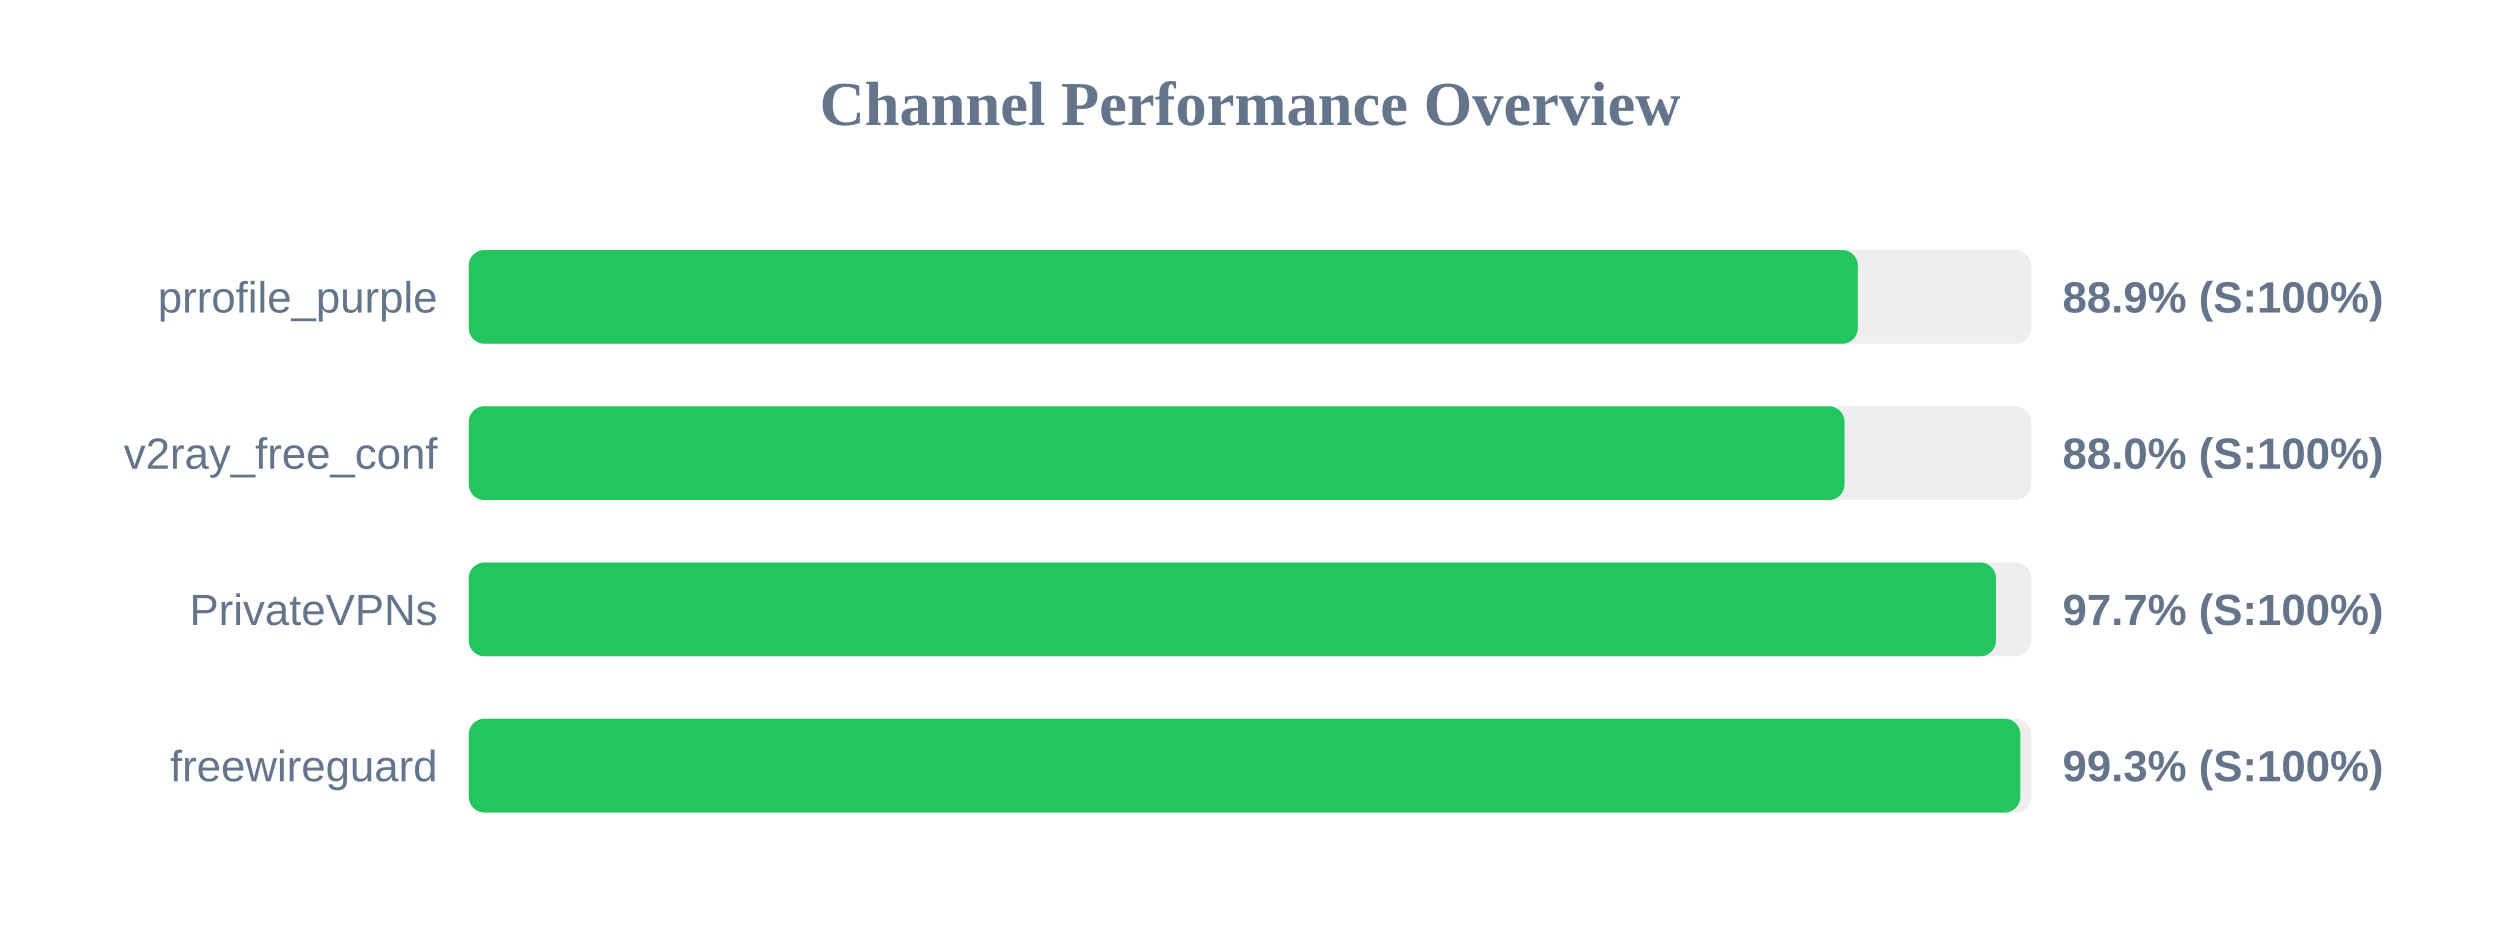
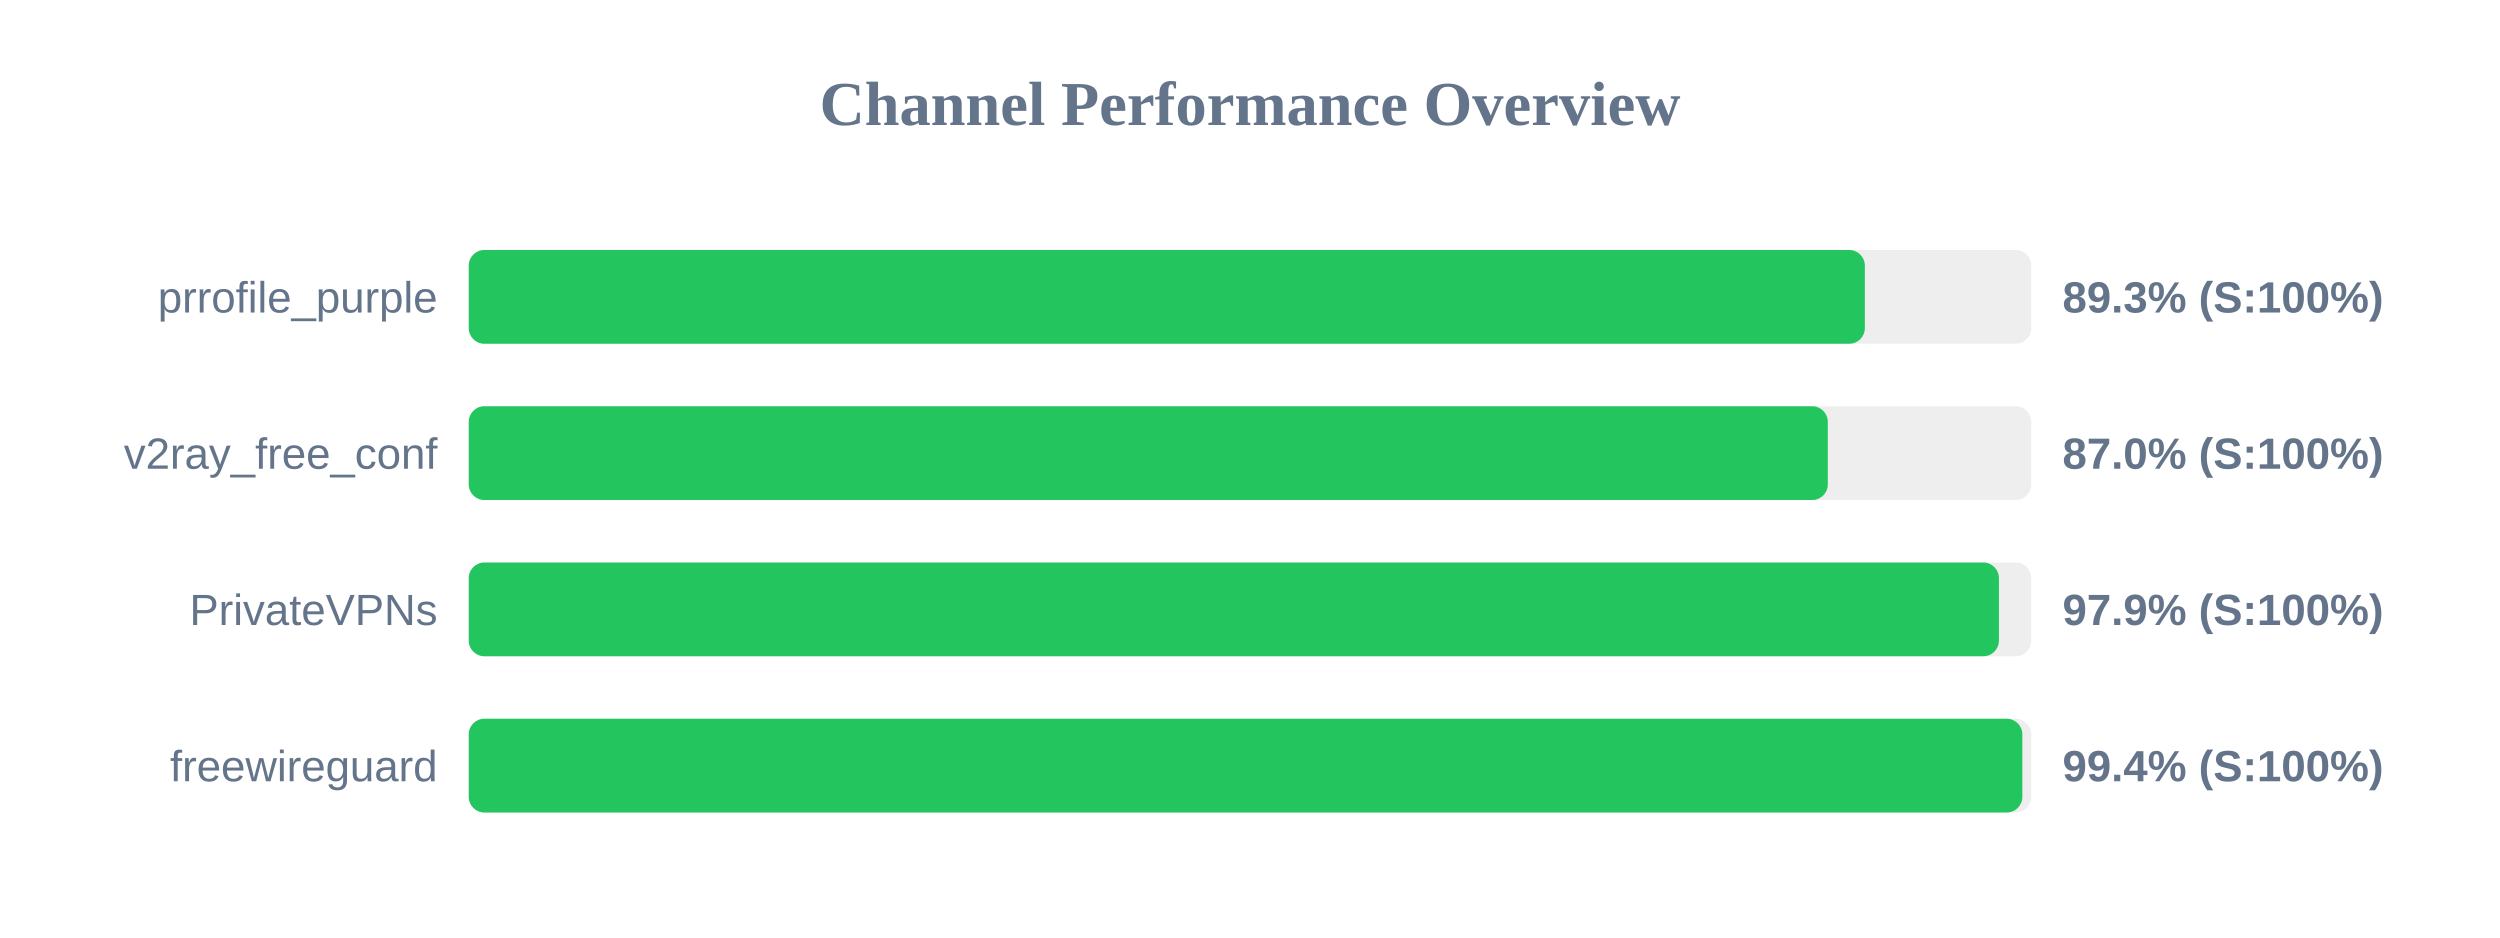
<svg xmlns="http://www.w3.org/2000/svg" width="800" height="300" version="1.1">
  <style>
        .row { font: 14px Arial; fill: #64748b; }
        .score { font: bold 14px Arial; fill: #64748b; }
    </style>
  <text x="400" y="40" text-anchor="middle" font-size="20px" font-weight="bold" fill="#64748b">Channel Performance Overview</text>
  <rect x="150" y="80" width="500" height="30" fill="#eee" rx="5" />
-   <rect x="150" y="80" width="444.5" height="30" fill="#22c55e" rx="5" />
+   <rect x="150" y="80" width="446.75" height="30" fill="#22c55e" rx="5" />
  <text x="140" y="100" text-anchor="end" class="row">prrofile_purple</text>
-   <text x="660" y="100" text-anchor="start" class="score">88.9% (S:100%)</text>
+   <text x="660" y="100" text-anchor="start" class="score">89.3% (S:100%)</text>
  <rect x="150" y="130" width="500" height="30" fill="#eee" rx="5" />
-   <rect x="150" y="130" width="440.25" height="30" fill="#22c55e" rx="5" />
+   <rect x="150" y="130" width="434.9" height="30" fill="#22c55e" rx="5" />
  <text x="140" y="150" text-anchor="end" class="row">v2ray_free_conf</text>
-   <text x="660" y="150" text-anchor="start" class="score">88.0% (S:100%)</text>
+   <text x="660" y="150" text-anchor="start" class="score">87.0% (S:100%)</text>
  <rect x="150" y="180" width="500" height="30" fill="#eee" rx="5" />
-   <rect x="150" y="180" width="488.7" height="30" fill="#22c55e" rx="5" />
+   <rect x="150" y="180" width="489.65" height="30" fill="#22c55e" rx="5" />
  <text x="140" y="200" text-anchor="end" class="row">PrivateVPNs</text>
-   <text x="660" y="200" text-anchor="start" class="score">97.7% (S:100%)</text>
+   <text x="660" y="200" text-anchor="start" class="score">97.9% (S:100%)</text>
  <rect x="150" y="230" width="500" height="30" fill="#eee" rx="5" />
-   <rect x="150" y="230" width="496.5" height="30" fill="#22c55e" rx="5" />
+   <rect x="150" y="230" width="497.15" height="30" fill="#22c55e" rx="5" />
  <text x="140" y="250" text-anchor="end" class="row">freewireguard</text>
-   <text x="660" y="250" text-anchor="start" class="score">99.3% (S:100%)</text>
+   <text x="660" y="250" text-anchor="start" class="score">99.4% (S:100%)</text>
</svg>
